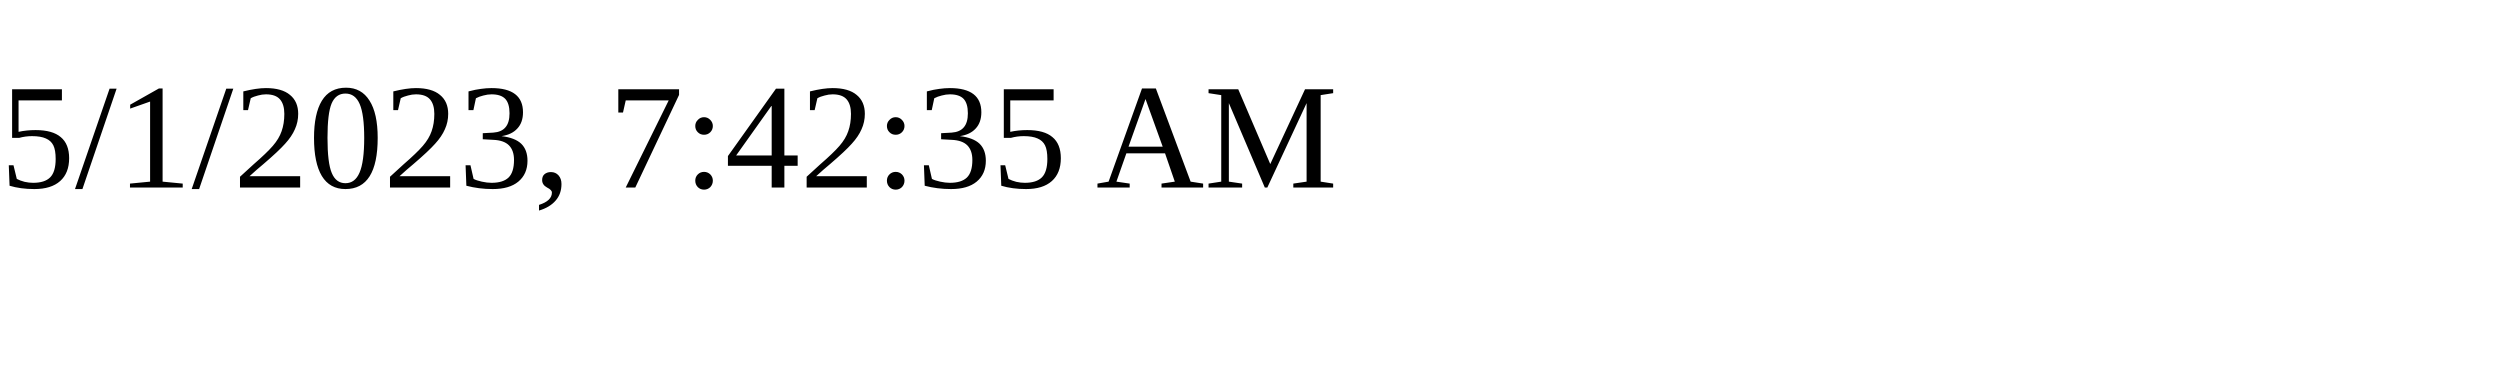
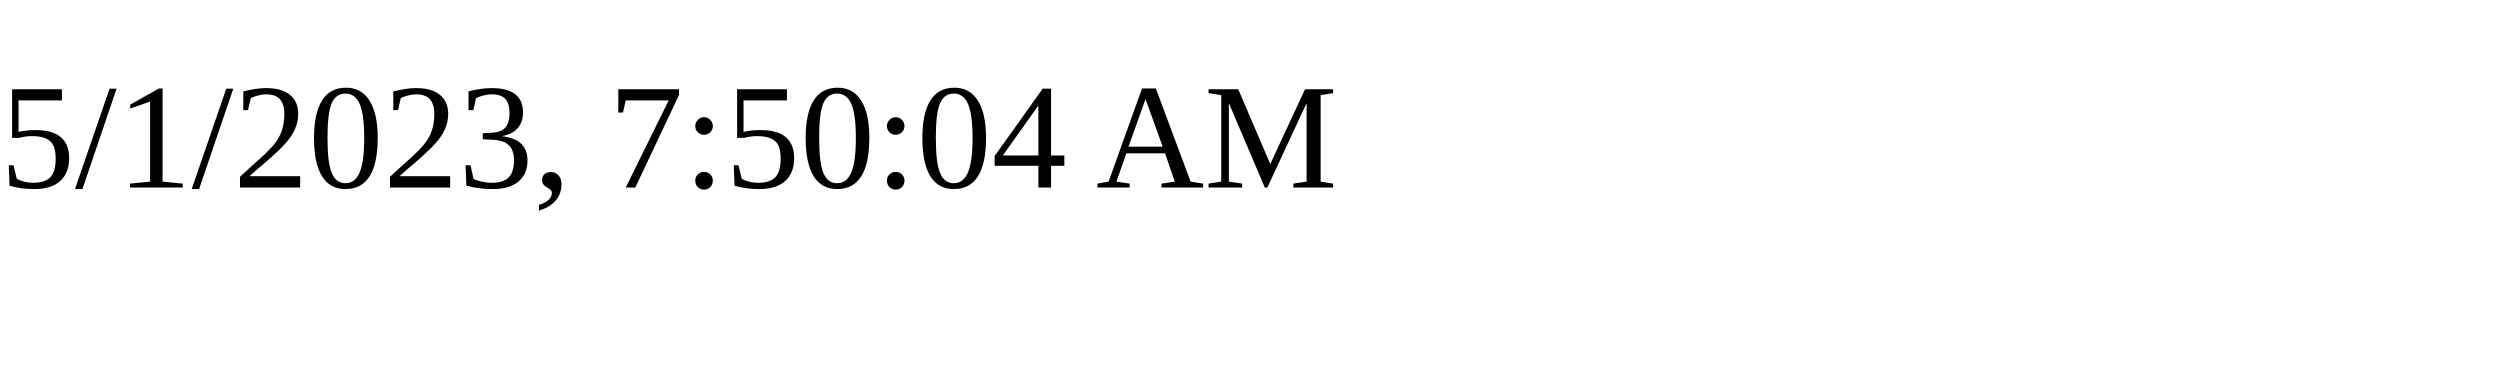
<svg xmlns="http://www.w3.org/2000/svg" height="30" width="200">
-   <text x="0" y="15">5/1/2023, 7:42:35 AM</text>
+   <text x="0" y="15">5/1/2023, 7:50:04 AM</text>
</svg>
